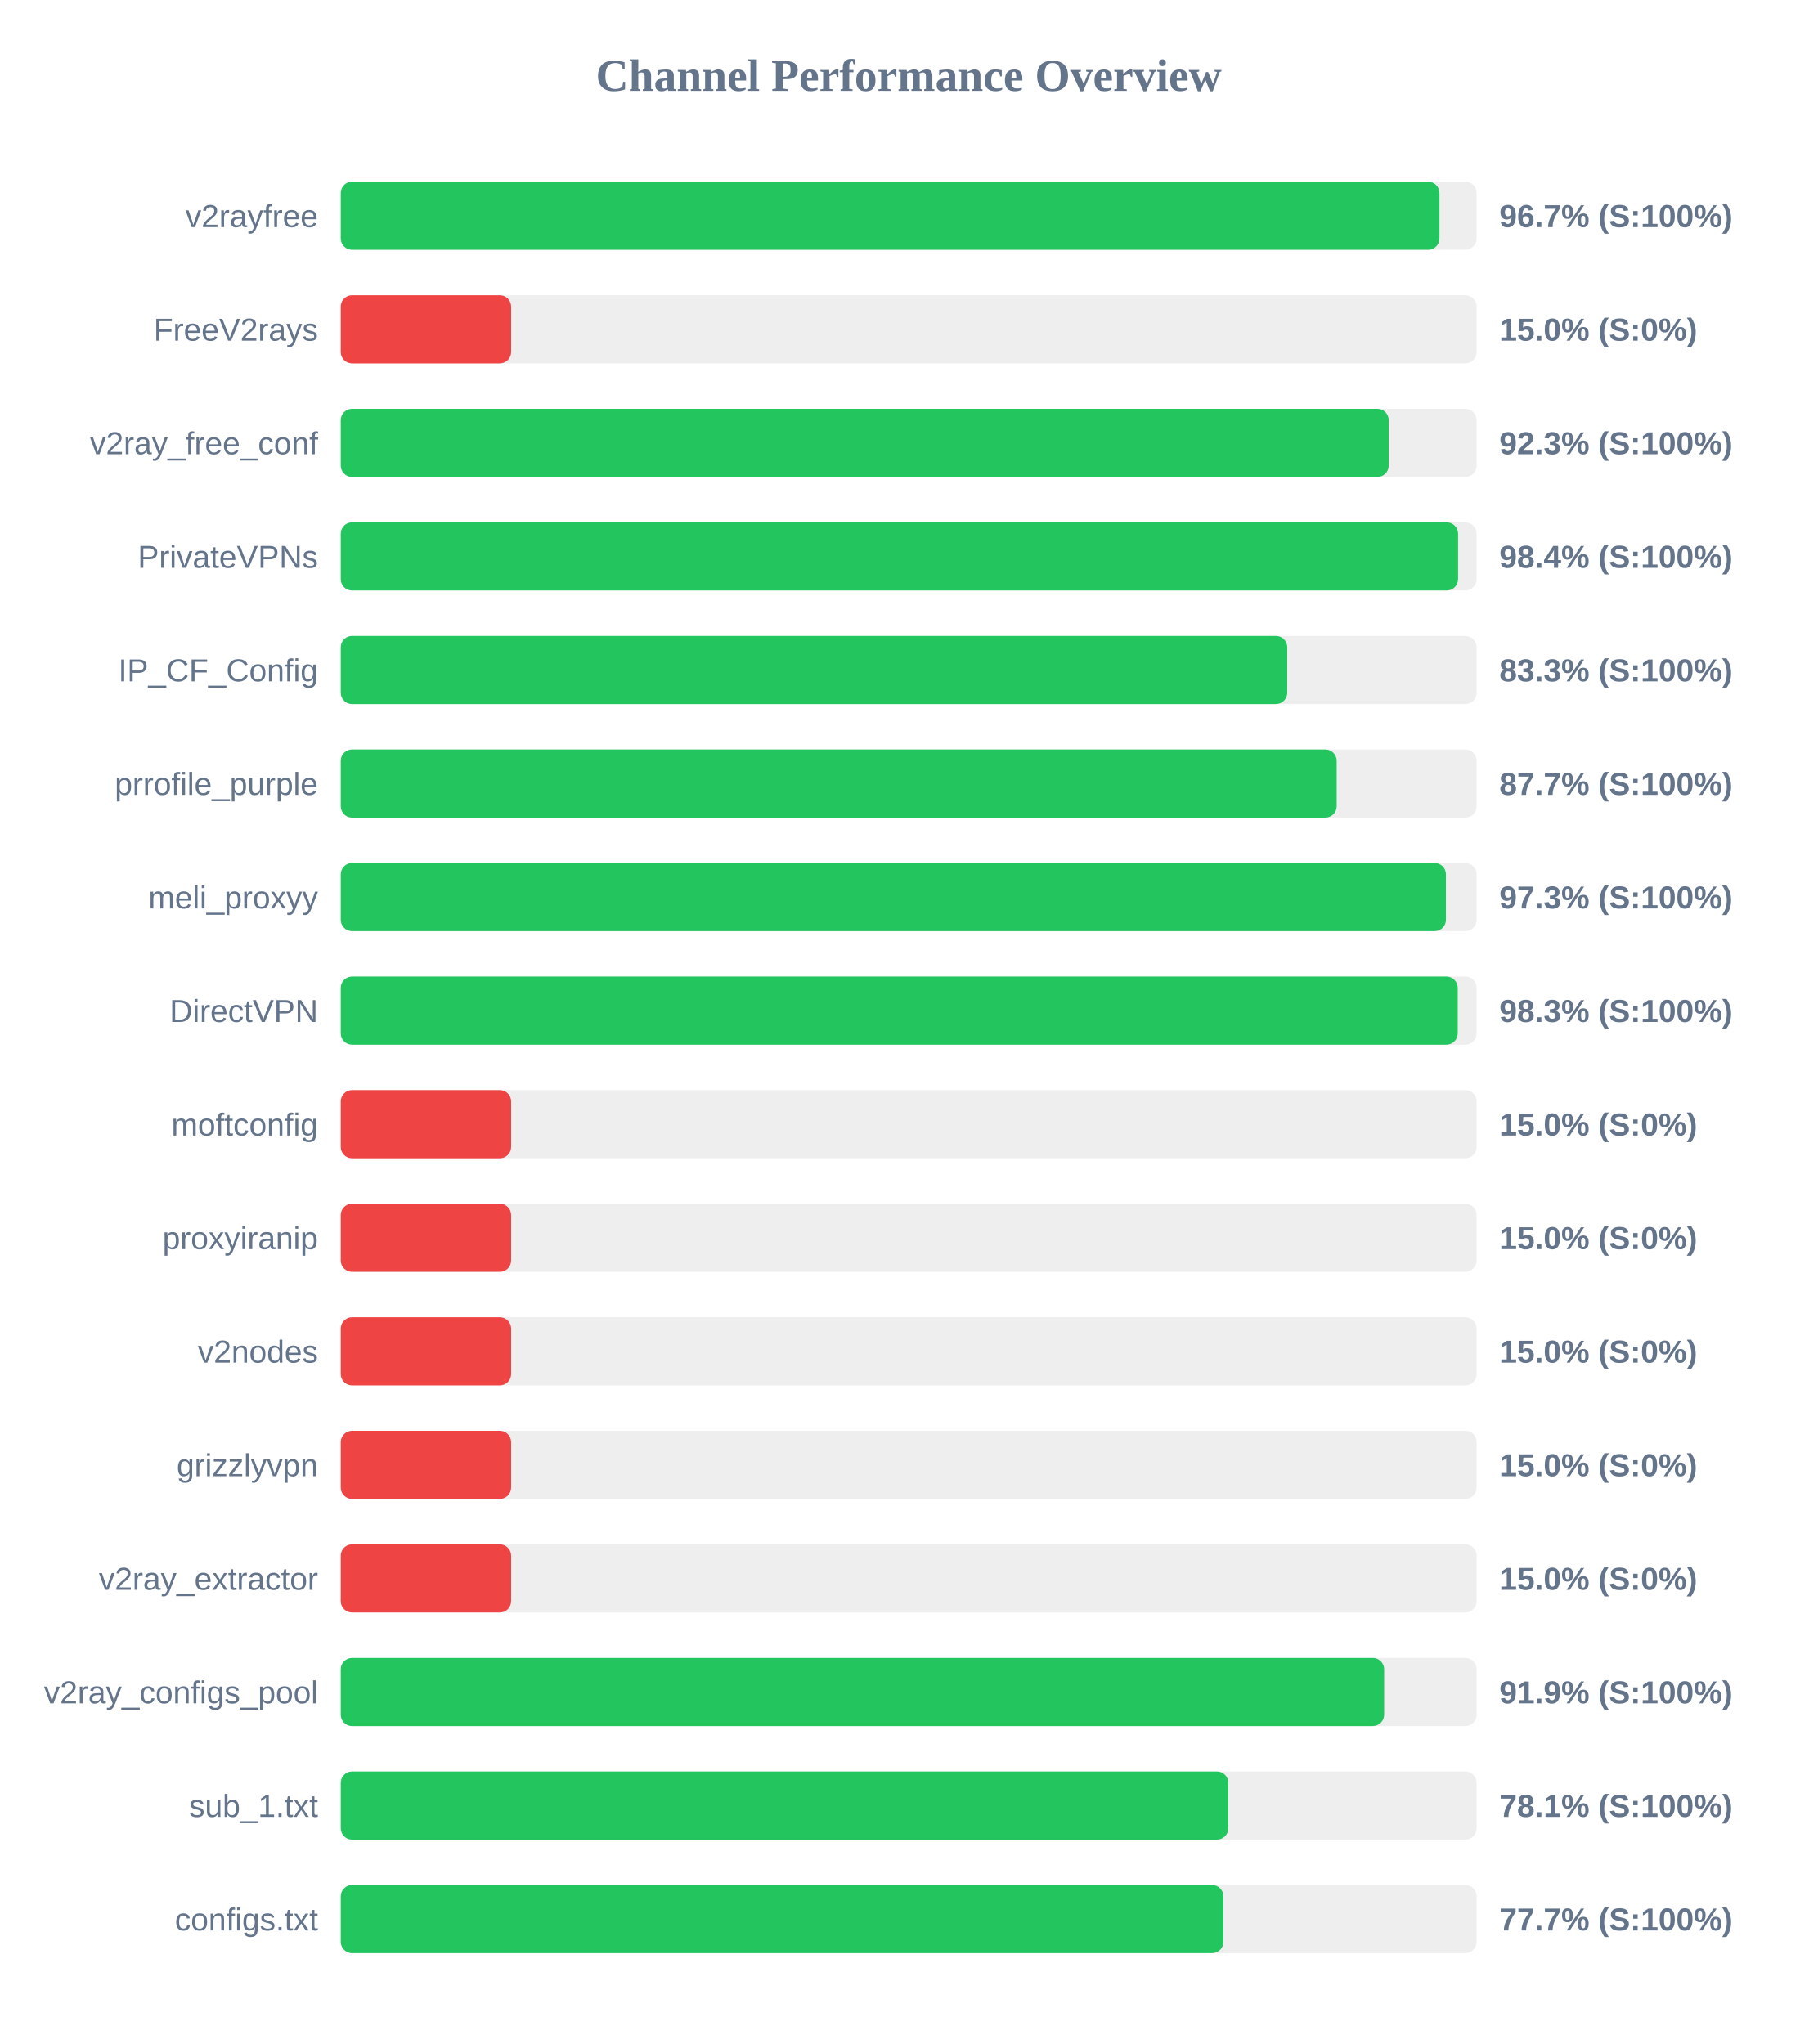
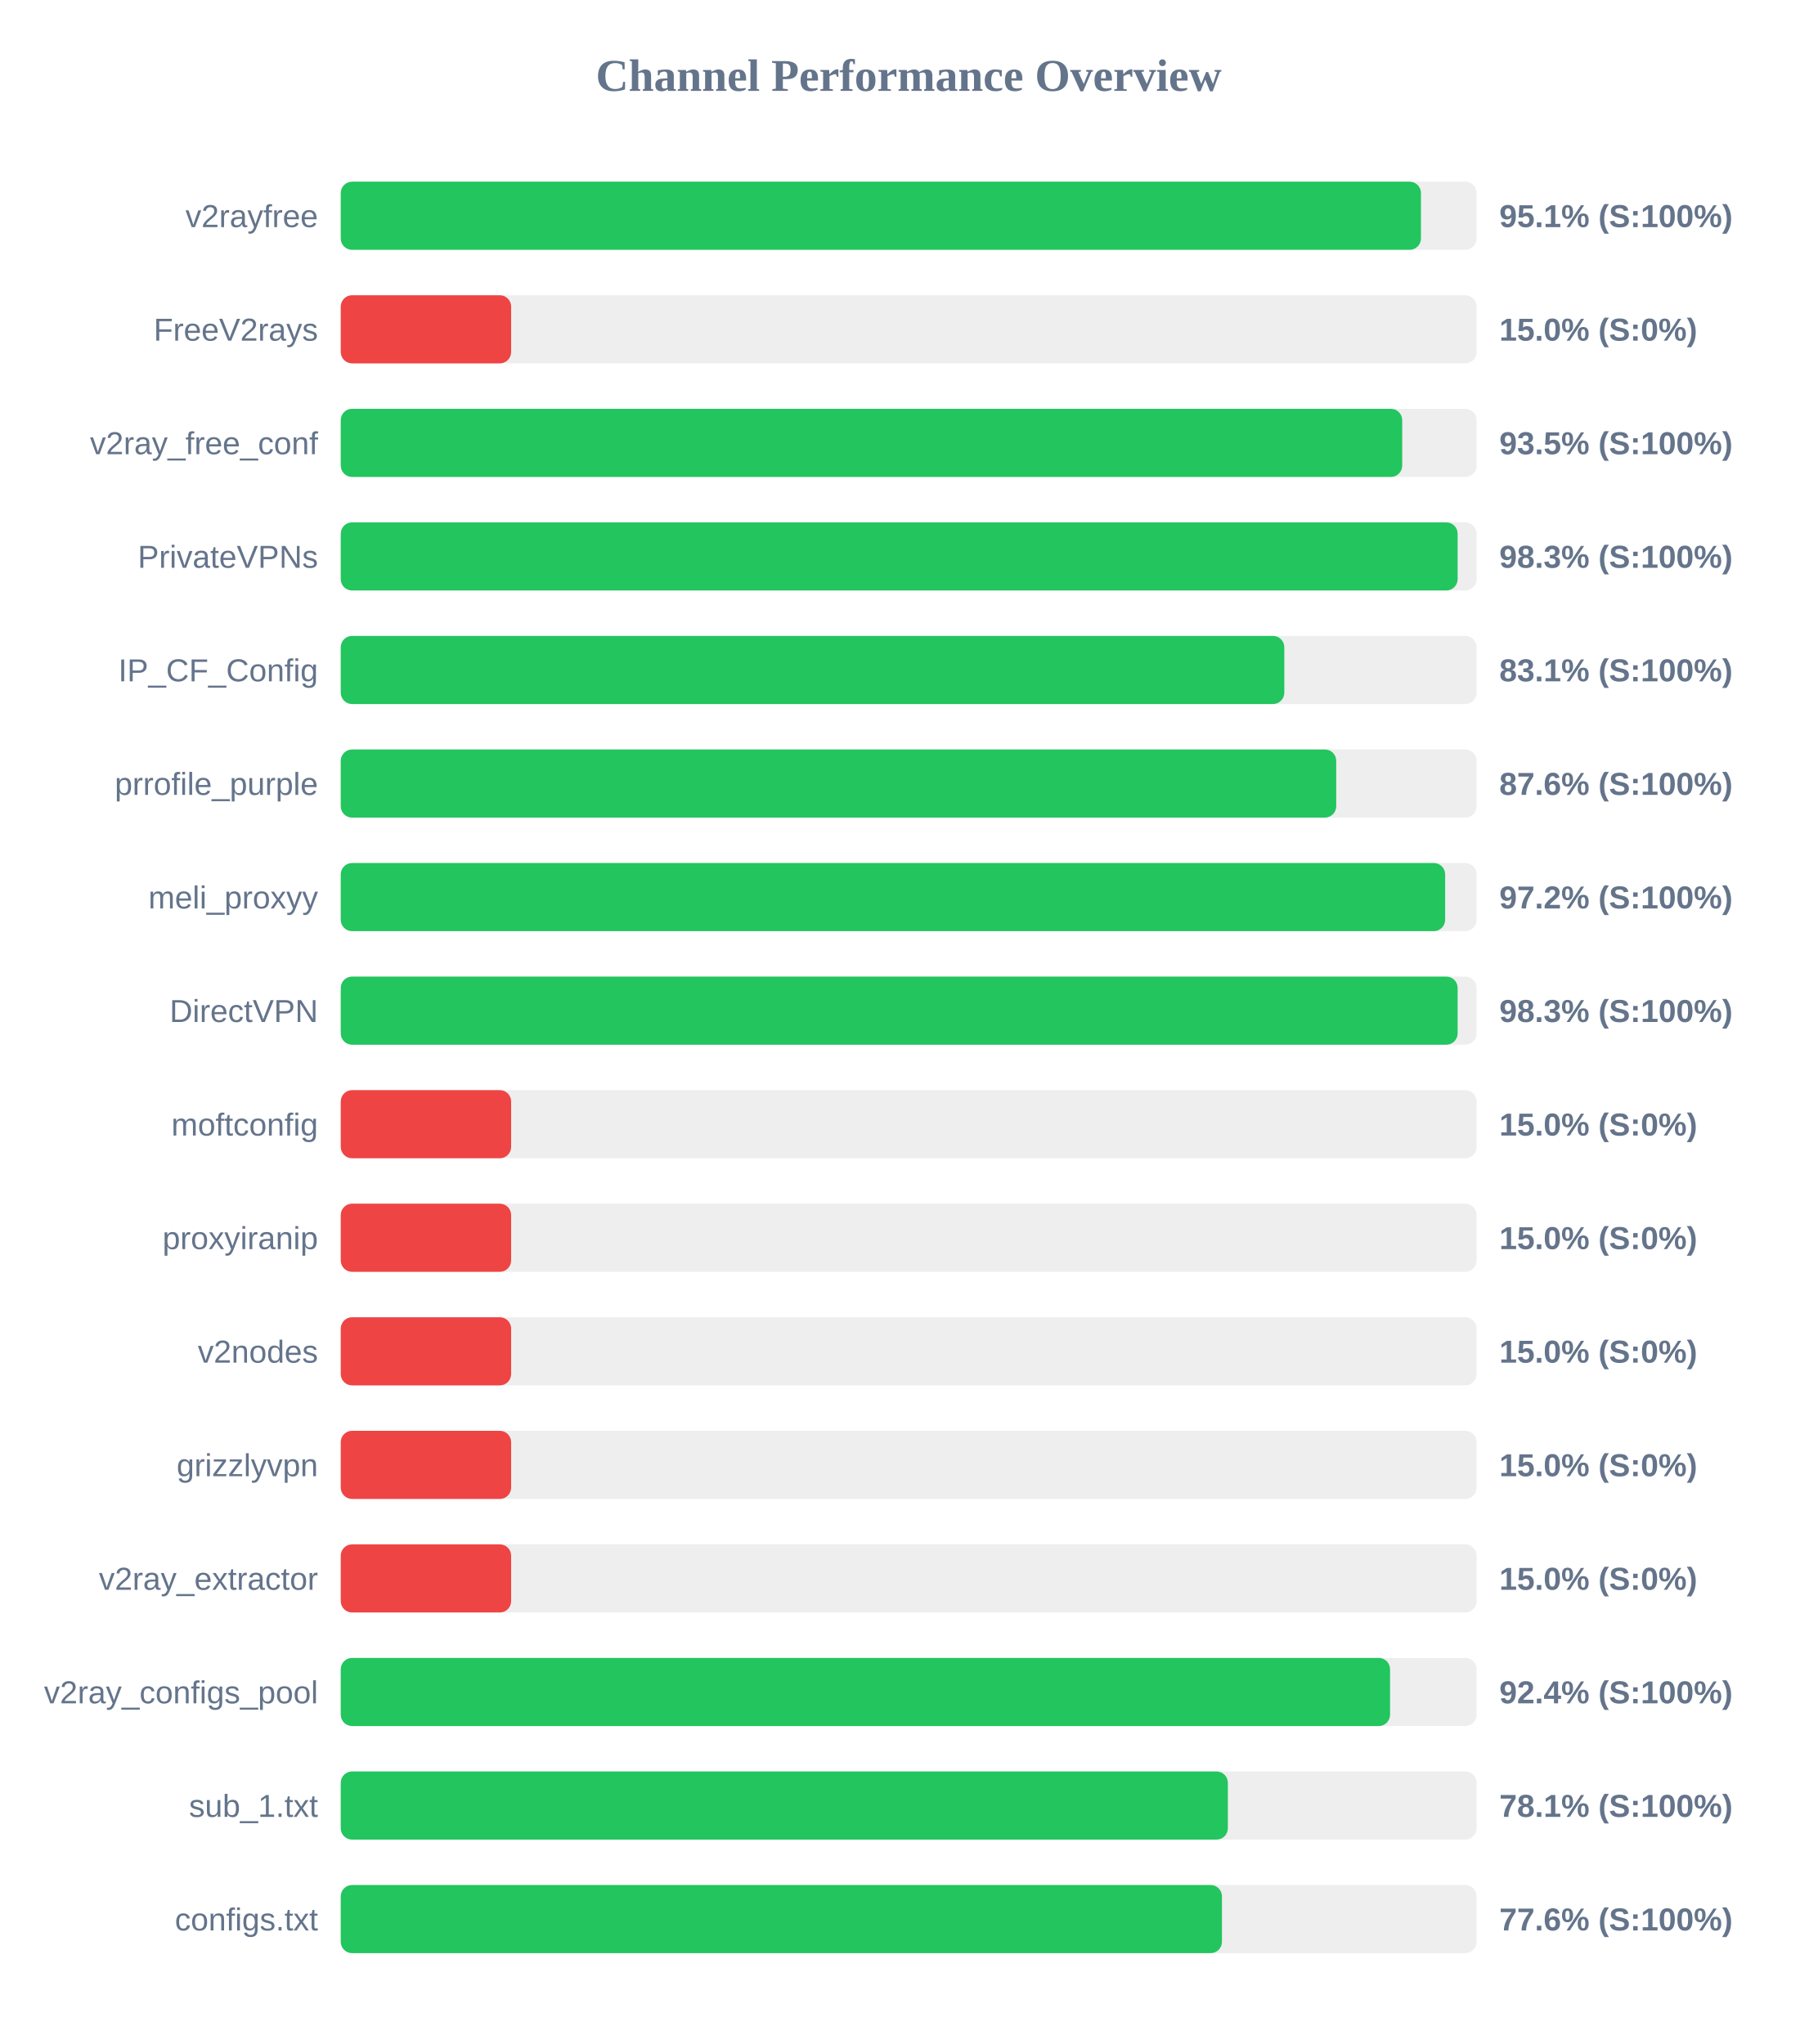
<svg xmlns="http://www.w3.org/2000/svg" width="800" height="900" version="1.1">
  <style>
        .row { font: 14px Arial; fill: #64748b; }
        .score { font: bold 14px Arial; fill: #64748b; }
    </style>
  <text x="400" y="40" text-anchor="middle" font-size="20px" font-weight="bold" fill="#64748b">Channel Performance Overview</text>
  <rect x="150" y="80" width="500" height="30" fill="#eee" rx="5" />
-   <rect x="150" y="80" width="483.65" height="30" fill="#22c55e" rx="5" />
+   <rect x="150" y="80" width="475.5" height="30" fill="#22c55e" rx="5" />
  <text x="140" y="100" text-anchor="end" class="row">v2rayfree</text>
-   <text x="660" y="100" text-anchor="start" class="score">96.7% (S:100%)</text>
+   <text x="660" y="100" text-anchor="start" class="score">95.1% (S:100%)</text>
  <rect x="150" y="130" width="500" height="30" fill="#eee" rx="5" />
  <rect x="150" y="130" width="75.0" height="30" fill="#ef4444" rx="5" />
  <text x="140" y="150" text-anchor="end" class="row">FreeV2rays</text>
  <text x="660" y="150" text-anchor="start" class="score">15.0% (S:0%)</text>
  <rect x="150" y="180" width="500" height="30" fill="#eee" rx="5" />
-   <rect x="150" y="180" width="461.3" height="30" fill="#22c55e" rx="5" />
+   <rect x="150" y="180" width="467.25" height="30" fill="#22c55e" rx="5" />
  <text x="140" y="200" text-anchor="end" class="row">v2ray_free_conf</text>
-   <text x="660" y="200" text-anchor="start" class="score">92.3% (S:100%)</text>
+   <text x="660" y="200" text-anchor="start" class="score">93.5% (S:100%)</text>
  <rect x="150" y="230" width="500" height="30" fill="#eee" rx="5" />
-   <rect x="150" y="230" width="491.85" height="30" fill="#22c55e" rx="5" />
+   <rect x="150" y="230" width="491.65" height="30" fill="#22c55e" rx="5" />
  <text x="140" y="250" text-anchor="end" class="row">PrivateVPNs</text>
-   <text x="660" y="250" text-anchor="start" class="score">98.4% (S:100%)</text>
+   <text x="660" y="250" text-anchor="start" class="score">98.3% (S:100%)</text>
  <rect x="150" y="280" width="500" height="30" fill="#eee" rx="5" />
-   <rect x="150" y="280" width="416.65" height="30" fill="#22c55e" rx="5" />
+   <rect x="150" y="280" width="415.35" height="30" fill="#22c55e" rx="5" />
  <text x="140" y="300" text-anchor="end" class="row">IP_CF_Config</text>
-   <text x="660" y="300" text-anchor="start" class="score">83.3% (S:100%)</text>
+   <text x="660" y="300" text-anchor="start" class="score">83.1% (S:100%)</text>
  <rect x="150" y="330" width="500" height="30" fill="#eee" rx="5" />
-   <rect x="150" y="330" width="438.4" height="30" fill="#22c55e" rx="5" />
+   <rect x="150" y="330" width="438.2" height="30" fill="#22c55e" rx="5" />
  <text x="140" y="350" text-anchor="end" class="row">prrofile_purple</text>
-   <text x="660" y="350" text-anchor="start" class="score">87.7% (S:100%)</text>
+   <text x="660" y="350" text-anchor="start" class="score">87.6% (S:100%)</text>
  <rect x="150" y="380" width="500" height="30" fill="#eee" rx="5" />
-   <rect x="150" y="380" width="486.5" height="30" fill="#22c55e" rx="5" />
+   <rect x="150" y="380" width="486.15" height="30" fill="#22c55e" rx="5" />
  <text x="140" y="400" text-anchor="end" class="row">meli_proxyy</text>
-   <text x="660" y="400" text-anchor="start" class="score">97.3% (S:100%)</text>
+   <text x="660" y="400" text-anchor="start" class="score">97.2% (S:100%)</text>
  <rect x="150" y="430" width="500" height="30" fill="#eee" rx="5" />
-   <rect x="150" y="430" width="491.7" height="30" fill="#22c55e" rx="5" />
+   <rect x="150" y="430" width="491.65" height="30" fill="#22c55e" rx="5" />
  <text x="140" y="450" text-anchor="end" class="row">DirectVPN</text>
  <text x="660" y="450" text-anchor="start" class="score">98.3% (S:100%)</text>
  <rect x="150" y="480" width="500" height="30" fill="#eee" rx="5" />
  <rect x="150" y="480" width="75.0" height="30" fill="#ef4444" rx="5" />
  <text x="140" y="500" text-anchor="end" class="row">moftconfig</text>
  <text x="660" y="500" text-anchor="start" class="score">15.0% (S:0%)</text>
  <rect x="150" y="530" width="500" height="30" fill="#eee" rx="5" />
  <rect x="150" y="530" width="75.0" height="30" fill="#ef4444" rx="5" />
  <text x="140" y="550" text-anchor="end" class="row">proxyiranip</text>
  <text x="660" y="550" text-anchor="start" class="score">15.0% (S:0%)</text>
  <rect x="150" y="580" width="500" height="30" fill="#eee" rx="5" />
  <rect x="150" y="580" width="75.0" height="30" fill="#ef4444" rx="5" />
  <text x="140" y="600" text-anchor="end" class="row">v2nodes</text>
  <text x="660" y="600" text-anchor="start" class="score">15.0% (S:0%)</text>
  <rect x="150" y="630" width="500" height="30" fill="#eee" rx="5" />
  <rect x="150" y="630" width="75.0" height="30" fill="#ef4444" rx="5" />
  <text x="140" y="650" text-anchor="end" class="row">grizzlyvpn</text>
  <text x="660" y="650" text-anchor="start" class="score">15.0% (S:0%)</text>
  <rect x="150" y="680" width="500" height="30" fill="#eee" rx="5" />
  <rect x="150" y="680" width="75.0" height="30" fill="#ef4444" rx="5" />
  <text x="140" y="700" text-anchor="end" class="row">v2ray_extractor</text>
  <text x="660" y="700" text-anchor="start" class="score">15.0% (S:0%)</text>
  <rect x="150" y="730" width="500" height="30" fill="#eee" rx="5" />
-   <rect x="150" y="730" width="459.3" height="30" fill="#22c55e" rx="5" />
+   <rect x="150" y="730" width="461.9" height="30" fill="#22c55e" rx="5" />
  <text x="140" y="750" text-anchor="end" class="row">v2ray_configs_pool</text>
-   <text x="660" y="750" text-anchor="start" class="score">91.9% (S:100%)</text>
+   <text x="660" y="750" text-anchor="start" class="score">92.4% (S:100%)</text>
  <rect x="150" y="780" width="500" height="30" fill="#eee" rx="5" />
-   <rect x="150" y="780" width="390.7" height="30" fill="#22c55e" rx="5" />
+   <rect x="150" y="780" width="390.5" height="30" fill="#22c55e" rx="5" />
  <text x="140" y="800" text-anchor="end" class="row">sub_1.txt</text>
  <text x="660" y="800" text-anchor="start" class="score">78.1% (S:100%)</text>
  <rect x="150" y="830" width="500" height="30" fill="#eee" rx="5" />
-   <rect x="150" y="830" width="388.55" height="30" fill="#22c55e" rx="5" />
+   <rect x="150" y="830" width="387.9" height="30" fill="#22c55e" rx="5" />
  <text x="140" y="850" text-anchor="end" class="row">configs.txt</text>
-   <text x="660" y="850" text-anchor="start" class="score">77.7% (S:100%)</text>
+   <text x="660" y="850" text-anchor="start" class="score">77.6% (S:100%)</text>
</svg>
